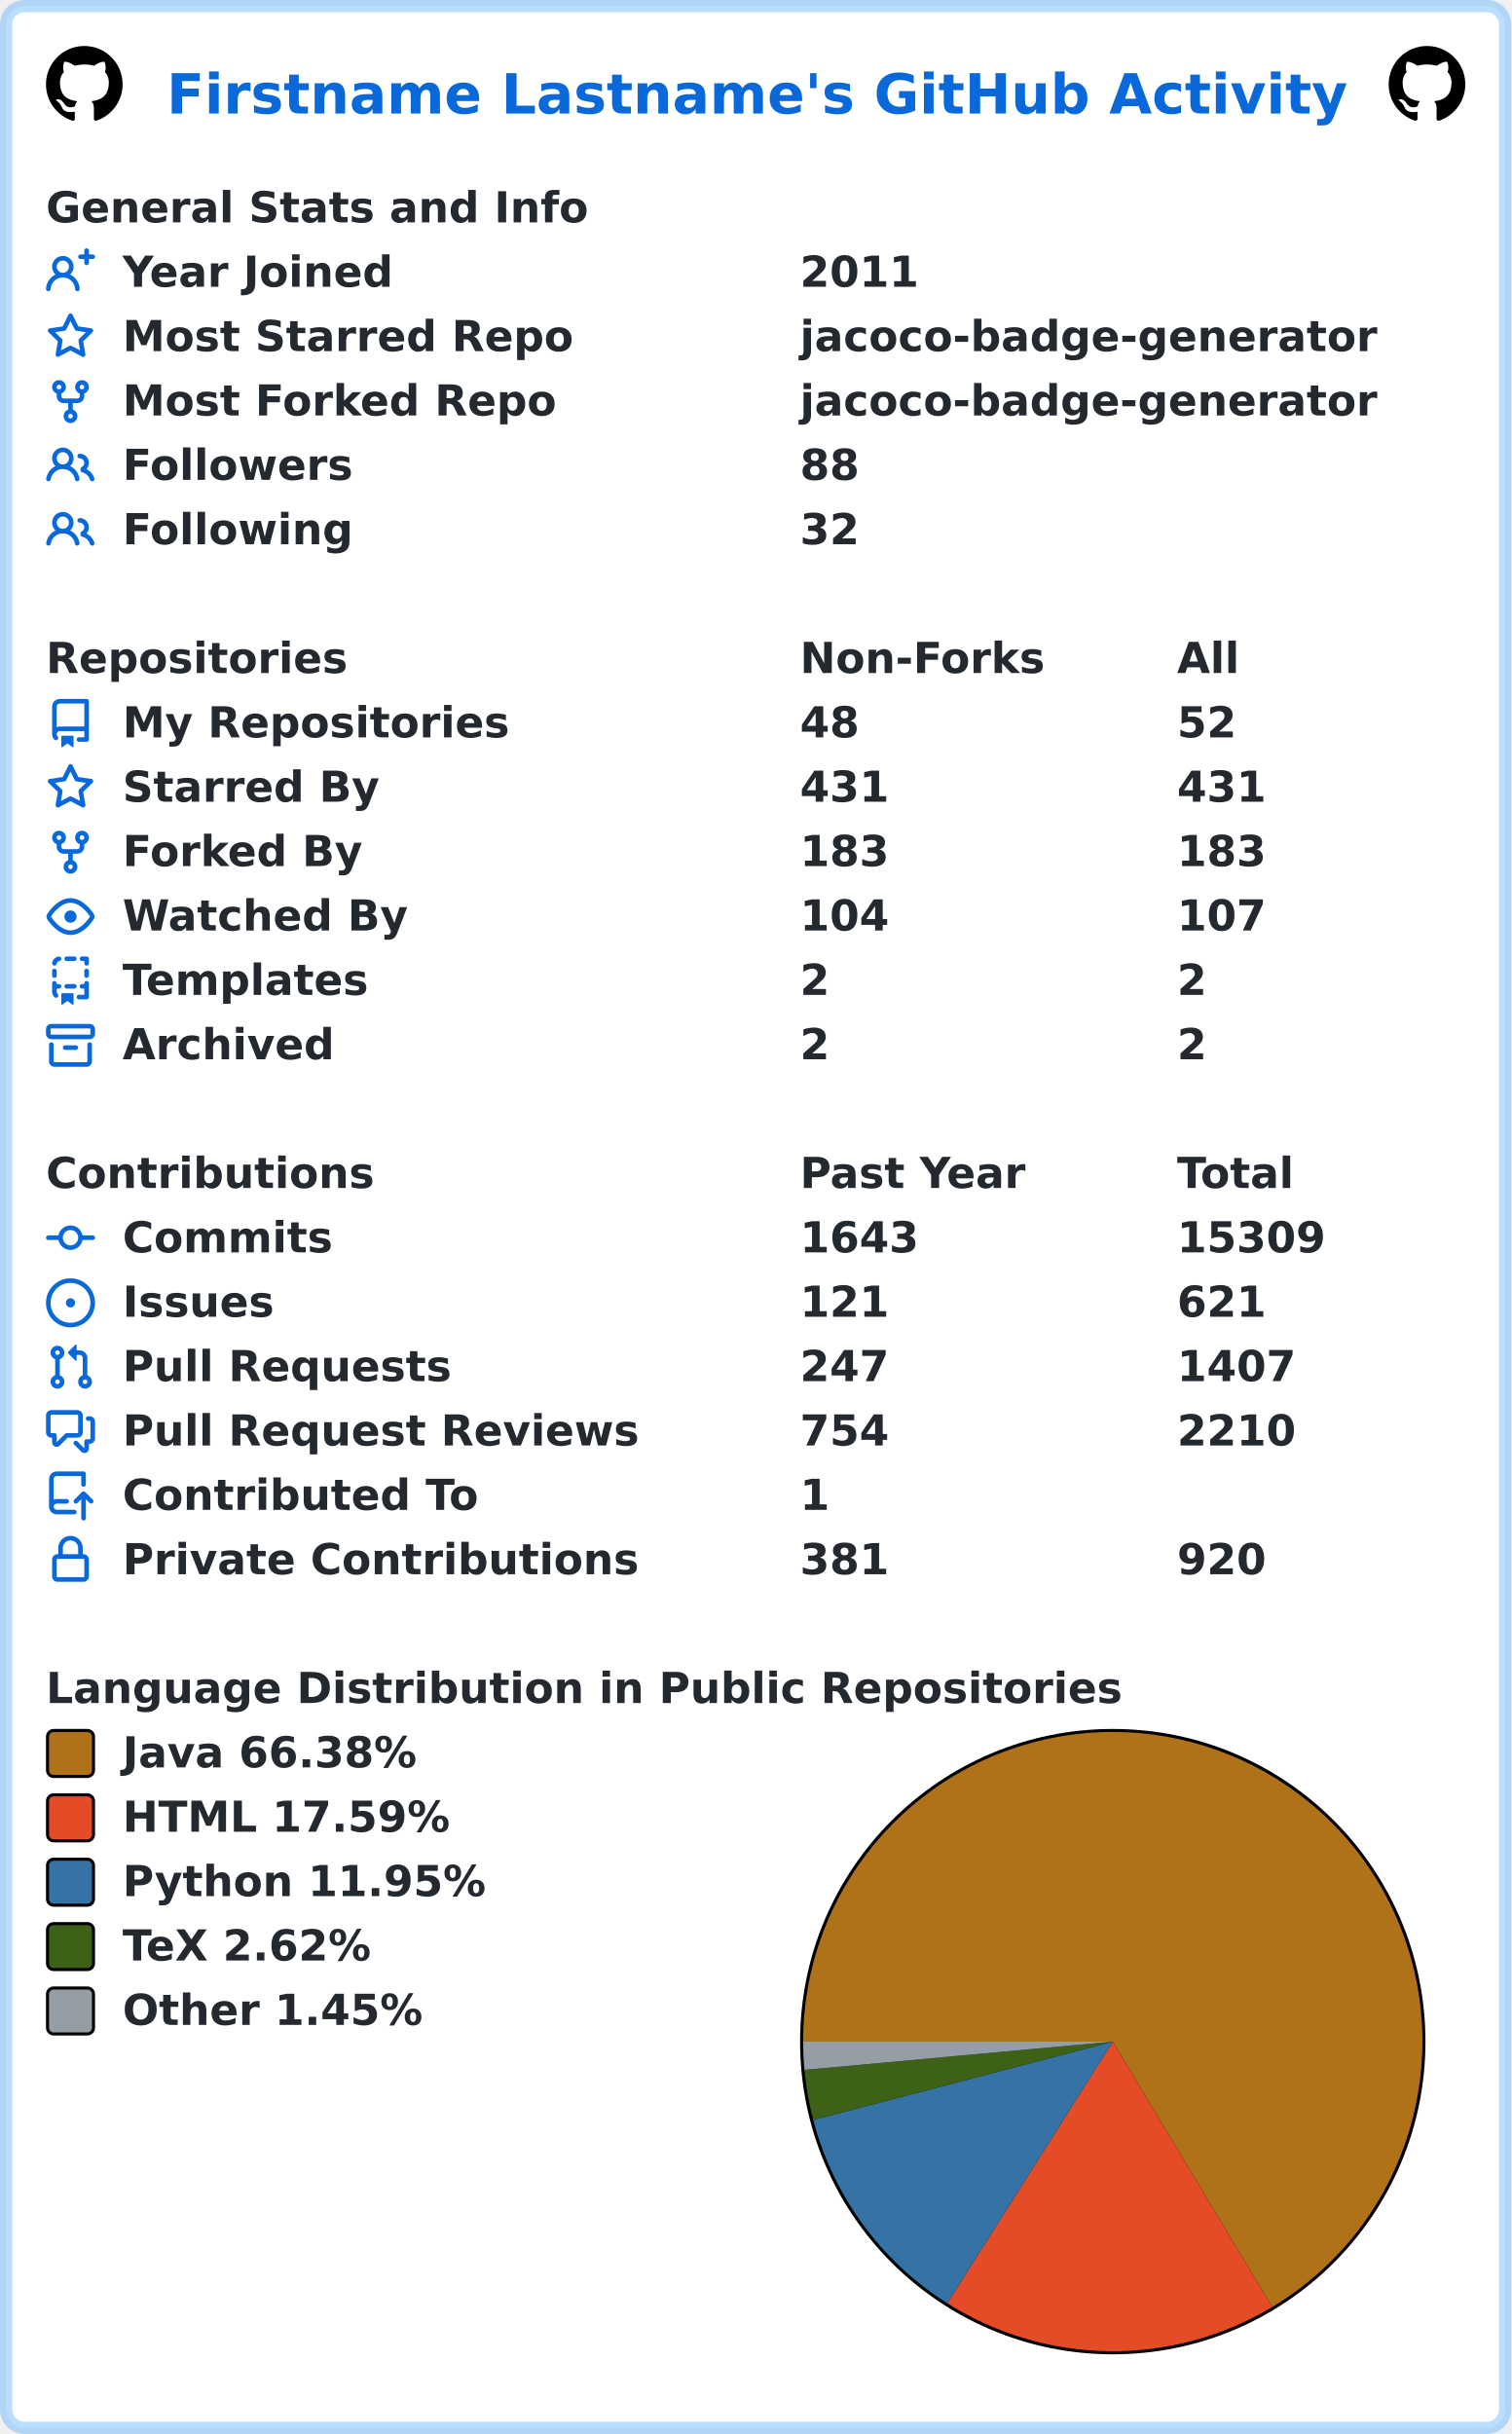
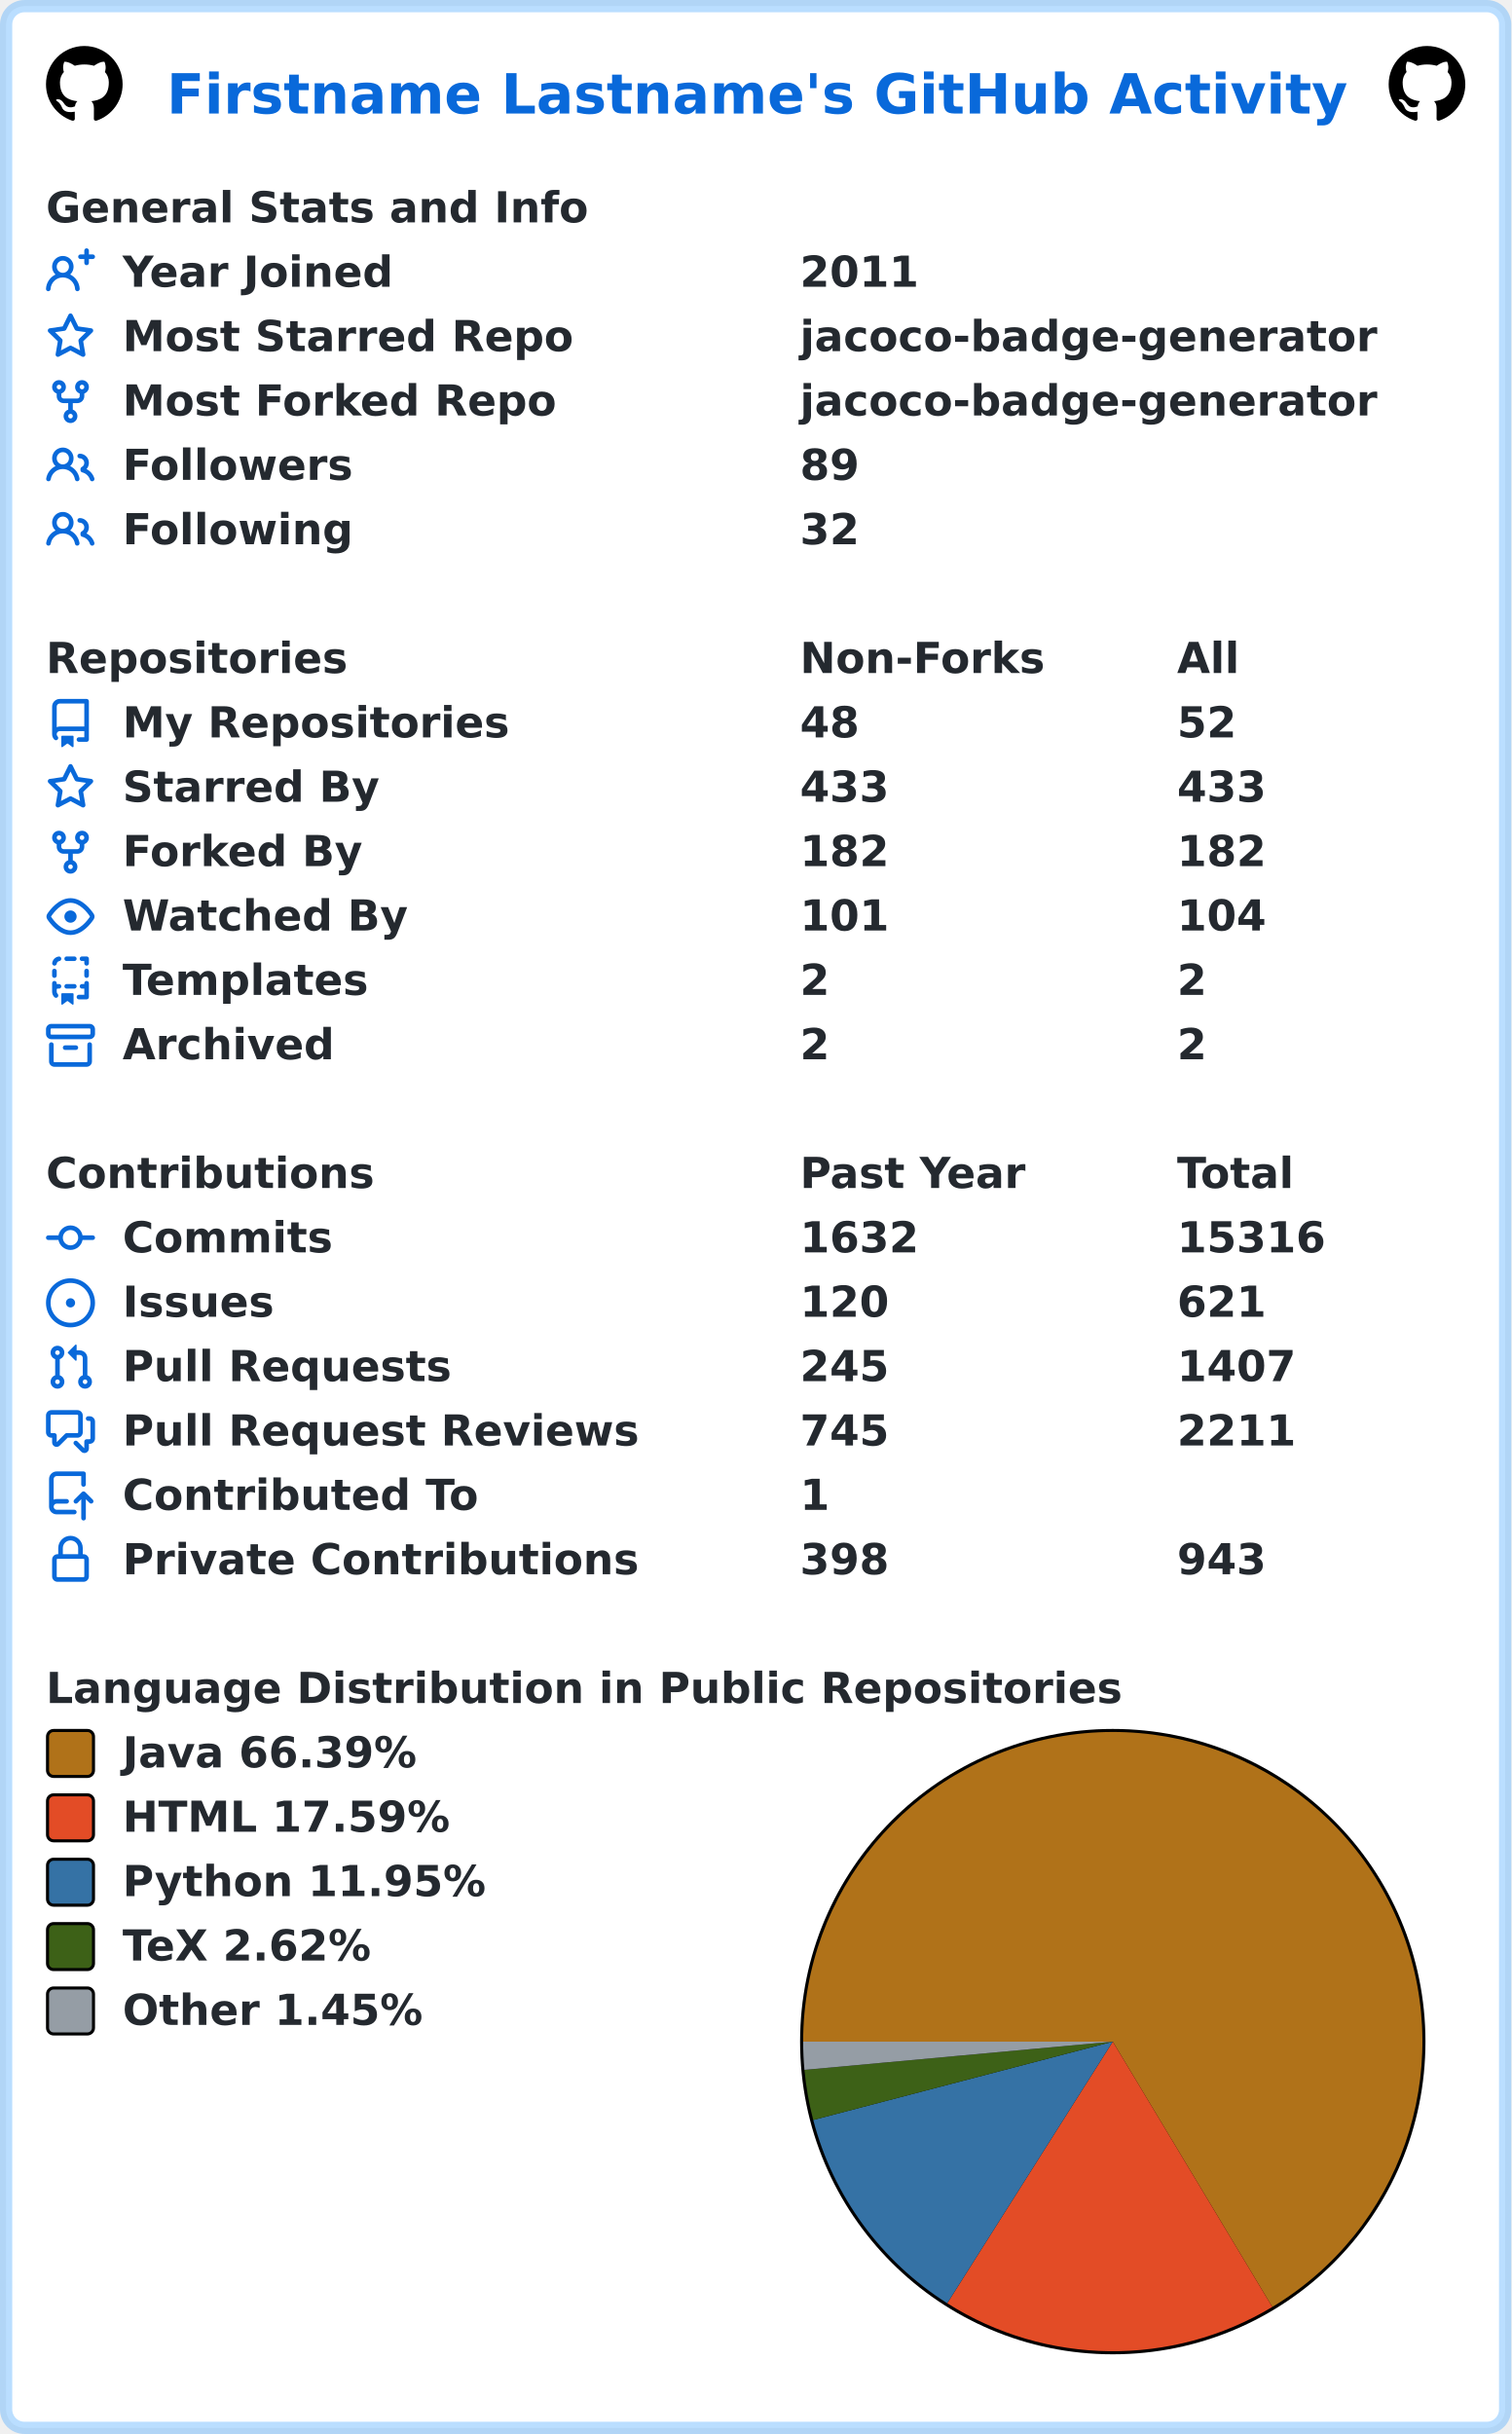
<svg xmlns="http://www.w3.org/2000/svg" width="493" height="794" viewBox="0 0 493 794" lang="en" xml:lang="en">
  <rect x="2" y="2" stroke-width="4" rx="6" width="489" height="790" stroke="rgba(84,174,255,0.4)" fill="#ffffff" />
  <g font-weight="600" font-size="110pt" font-family="Verdana,Geneva,DejaVu Sans,sans-serif" text-rendering="geometricPrecision">
    <text x="442" y="301" lengthAdjust="spacingAndGlyphs" textLength="3117" transform="scale(0.123)" fill="#0969da">Firstname Lastname's GitHub Activity</text>
    <svg x="15" y="15" width="25" height="25" viewBox="0 0 16 16">
      <path fill="#000000" fill-rule="evenodd" d="M8 0C3.58 0 0 3.58 0 8c0 3.54 2.29 6.53 5.47 7.59.4.07.55-.17.55-.38 0-.19-.01-.82-.01-1.49-2.01.37-2.53-.49-2.69-.94-.09-.23-.48-.94-.82-1.13-.28-.15-.68-.52-.01-.53.63-.01 1.08.58 1.23.82.72 1.21 1.87.87 2.33.66.07-.52.28-.87.51-1.07-1.78-.2-3.64-.89-3.64-3.95 0-.87.31-1.59.82-2.15-.08-.2-.36-1.02.08-2.12 0 0 .67-.21 2.2.82.64-.18 1.32-.27 2-.27.68 0 1.36.09 2 .27 1.53-1.04 2.2-.82 2.2-.82.44 1.1.16 1.92.08 2.12.51.56.82 1.27.82 2.15 0 3.07-1.87 3.75-3.65 3.95.29.25.54.73.54 1.48 0 1.07-.01 1.93-.01 2.2 0 .21.15.46.55.38A8.013 8.013 0 0016 8c0-4.42-3.58-8-8-8z" />
    </svg>
    <svg x="453" y="15" width="25" height="25" viewBox="0 0 16 16">
      <path fill="#000000" fill-rule="evenodd" d="M8 0C3.58 0 0 3.58 0 8c0 3.54 2.29 6.53 5.47 7.59.4.07.55-.17.55-.38 0-.19-.01-.82-.01-1.49-2.01.37-2.53-.49-2.69-.94-.09-.23-.48-.94-.82-1.13-.28-.15-.68-.52-.01-.53.63-.01 1.08.58 1.23.82.72 1.21 1.87.87 2.33.66.07-.52.28-.87.51-1.07-1.78-.2-3.64-.89-3.64-3.95 0-.87.31-1.59.82-2.15-.08-.2-.36-1.02.08-2.12 0 0 .67-.21 2.2.82.64-.18 1.32-.27 2-.27.68 0 1.36.09 2 .27 1.53-1.04 2.2-.82 2.2-.82.44 1.1.16 1.92.08 2.12.51.56.82 1.27.82 2.15 0 3.07-1.87 3.75-3.65 3.95.29.25.54.73.54 1.48 0 1.07-.01 1.93-.01 2.2 0 .21.15.46.55.38A8.013 8.013 0 0016 8c0-4.42-3.58-8-8-8z" />
    </svg>
    <g transform="translate(0, 60)" fill="#24292f">
      <g transform="translate(15, 0)">
        <g transform="scale(0.095)">
          <text x="0" y="132" textLength="1851" lengthAdjust="spacingAndGlyphs">General Stats and Info</text>
        </g>
      </g>
      <g transform="translate(15, 21)">
        <path fill="#0969da" fill-rule="evenodd" d="M13.25 0a.75.75 0 01.75.75V2h1.25a.75.75 0 010 1.5H14v1.25a.75.75 0 01-1.5 0V3.5h-1.25a.75.75 0 010-1.5h1.25V.75a.75.75 0 01.75-.75zM5.5 4a2 2 0 100 4 2 2 0 000-4zm2.4 4.548a3.5 3.5 0 10-4.799 0 5.527 5.527 0 00-3.1 4.66.75.75 0 101.498.085A4.01 4.01 0 015.5 9.5a4.01 4.01 0 014.001 3.793.75.75 0 101.498-.086 5.527 5.527 0 00-3.1-4.659z" />
        <g transform="scale(0.095)">
          <text lengthAdjust="spacingAndGlyphs" textLength="932" x="263" y="132">Year Joined</text>
          <text lengthAdjust="spacingAndGlyphs" textLength="420" x="2589" y="132">2011</text>
        </g>
      </g>
      <g transform="translate(15, 42)">
        <path fill="#0969da" fill-rule="evenodd" d="M8 .25a.75.75 0 01.673.418l1.882 3.815 4.21.612a.75.75 0 01.416 1.279l-3.046 2.97.719 4.192a.75.75 0 01-1.088.791L8 12.347l-3.766 1.98a.75.75 0 01-1.088-.79l.72-4.194L.818 6.374a.75.75 0 01.416-1.28l4.21-.611L7.327.668A.75.75 0 018 .25zm0 2.445L6.615 5.5a.75.75 0 01-.564.41l-3.097.45 2.24 2.184a.75.75 0 01.216.664l-.528 3.084 2.769-1.456a.75.75 0 01.698 0l2.77 1.456-.53-3.084a.75.75 0 01.216-.664l2.24-2.183-3.096-.45a.75.75 0 01-.564-.41L8 2.694v.001z" />
        <g transform="scale(0.095)">
          <text lengthAdjust="spacingAndGlyphs" textLength="1532" x="263" y="132">Most Starred Repo</text>
          <text lengthAdjust="spacingAndGlyphs" textLength="1986" x="2589" y="132">jacoco-badge-generator</text>
        </g>
      </g>
      <g transform="translate(15, 63)">
        <path fill="#0969da" fill-rule="evenodd" d="M5 3.25a.75.75 0 11-1.5 0 .75.75 0 011.5 0zm0 2.122a2.25 2.25 0 10-1.5 0v.878A2.25 2.25 0 005.75 8.5h1.5v2.128a2.251 2.251 0 101.5 0V8.5h1.5a2.25 2.25 0 002.25-2.25v-.878a2.25 2.25 0 10-1.5 0v.878a.75.75 0 01-.75.75h-4.5A.75.75 0 015 6.25v-.878zm3.75 7.378a.75.75 0 11-1.5 0 .75.75 0 011.5 0zm3-8.75a.75.75 0 100-1.5.75.75 0 000 1.5z" />
        <g transform="scale(0.095)">
          <text lengthAdjust="spacingAndGlyphs" textLength="1485" x="263" y="132">Most Forked Repo</text>
          <text lengthAdjust="spacingAndGlyphs" textLength="1986" x="2589" y="132">jacoco-badge-generator</text>
        </g>
      </g>
      <g transform="translate(15, 84)">
        <path fill="#0969da" fill-rule="evenodd" d="M5.5 3.5a2 2 0 100 4 2 2 0 000-4zM2 5.5a3.5 3.5 0 115.898 2.549 5.507 5.507 0 013.034 4.084.75.75 0 11-1.482.235 4.001 4.001 0 00-7.9 0 .75.75 0 01-1.482-.236A5.507 5.507 0 013.102 8.05 3.49 3.49 0 012 5.5zM11 4a.75.75 0 100 1.5 1.5 1.5 0 01.666 2.844.75.75 0 00-.416.672v.352a.75.75 0 00.574.73c1.2.289 2.162 1.2 2.522 2.372a.75.75 0 101.434-.44 5.01 5.01 0 00-2.56-3.012A3 3 0 0011 4z" />
        <g transform="scale(0.095)">
          <text lengthAdjust="spacingAndGlyphs" textLength="778" x="263" y="132">Followers</text>
-           <text lengthAdjust="spacingAndGlyphs" textLength="210" x="2589" y="132">88</text>
+           <text lengthAdjust="spacingAndGlyphs" textLength="210" x="2589" y="132">89</text>
        </g>
      </g>
      <g transform="translate(15, 105)">
        <path fill="#0969da" fill-rule="evenodd" d="M5.5 3.5a2 2 0 100 4 2 2 0 000-4zM2 5.5a3.5 3.5 0 115.898 2.549 5.507 5.507 0 013.034 4.084.75.75 0 11-1.482.235 4.001 4.001 0 00-7.9 0 .75.75 0 01-1.482-.236A5.507 5.507 0 013.102 8.05 3.49 3.49 0 012 5.5zM11 4a.75.75 0 100 1.5 1.5 1.5 0 01.666 2.844.75.75 0 00-.416.672v.352a.75.75 0 00.574.73c1.2.289 2.162 1.2 2.522 2.372a.75.75 0 101.434-.44 5.01 5.01 0 00-2.56-3.012A3 3 0 0011 4z" />
        <g transform="scale(0.095)">
          <text lengthAdjust="spacingAndGlyphs" textLength="780" x="263" y="132">Following</text>
          <text lengthAdjust="spacingAndGlyphs" textLength="210" x="2589" y="132">32</text>
        </g>
      </g>
    </g>
    <g transform="translate(0, 207)" fill="#24292f">
      <g transform="translate(15, 0)">
        <g transform="scale(0.095)">
          <text x="0" y="132" textLength="1020" lengthAdjust="spacingAndGlyphs">Repositories</text>
          <text x="2589" y="132" textLength="832" lengthAdjust="spacingAndGlyphs">Non-Forks</text>
          <text x="3884" y="132" textLength="206" lengthAdjust="spacingAndGlyphs">All</text>
        </g>
      </g>
      <g transform="translate(15, 21)">
        <path fill="#0969da" fill-rule="evenodd" d="M2 2.5A2.5 2.5 0 014.5 0h8.75a.75.75 0 01.75.75v12.5a.75.75 0 01-.75.75h-2.5a.75.75 0 110-1.5h1.75v-2h-8a1 1 0 00-.714 1.7.75.75 0 01-1.072 1.05A2.495 2.495 0 012 11.5v-9zm10.5-1V9h-8c-.356 0-.694.074-1 .208V2.5a1 1 0 011-1h8zM5 12.25v3.25a.25.25 0 00.4.2l1.45-1.087a.25.25 0 01.3 0L8.6 15.7a.25.25 0 00.4-.2v-3.25a.25.25 0 00-.25-.25h-3.5a.25.25 0 00-.25.25z" />
        <g transform="scale(0.095)">
          <text lengthAdjust="spacingAndGlyphs" textLength="1312" x="263" y="132">My Repositories</text>
          <text lengthAdjust="spacingAndGlyphs" textLength="210" x="2589" y="132">48</text>
          <text lengthAdjust="spacingAndGlyphs" textLength="210" x="3884" y="132">52</text>
        </g>
      </g>
      <g transform="translate(15, 42)">
        <path fill="#0969da" fill-rule="evenodd" d="M8 .25a.75.75 0 01.673.418l1.882 3.815 4.21.612a.75.75 0 01.416 1.279l-3.046 2.97.719 4.192a.75.75 0 01-1.088.791L8 12.347l-3.766 1.98a.75.75 0 01-1.088-.79l.72-4.194L.818 6.374a.75.75 0 01.416-1.28l4.21-.611L7.327.668A.75.75 0 018 .25zm0 2.445L6.615 5.5a.75.75 0 01-.564.41l-3.097.45 2.24 2.184a.75.75 0 01.216.664l-.528 3.084 2.769-1.456a.75.75 0 01.698 0l2.77 1.456-.53-3.084a.75.75 0 01.216-.664l2.24-2.183-3.096-.45a.75.75 0 01-.564-.41L8 2.694v.001z" />
        <g transform="scale(0.095)">
          <text lengthAdjust="spacingAndGlyphs" textLength="874" x="263" y="132">Starred By</text>
-           <text lengthAdjust="spacingAndGlyphs" textLength="315" x="2589" y="132">431</text>
-           <text lengthAdjust="spacingAndGlyphs" textLength="315" x="3884" y="132">431</text>
+           <text lengthAdjust="spacingAndGlyphs" textLength="315" x="2589" y="132">433</text>
+           <text lengthAdjust="spacingAndGlyphs" textLength="315" x="3884" y="132">433</text>
        </g>
      </g>
      <g transform="translate(15, 63)">
        <path fill="#0969da" fill-rule="evenodd" d="M5 3.25a.75.75 0 11-1.5 0 .75.75 0 011.5 0zm0 2.122a2.25 2.25 0 10-1.5 0v.878A2.25 2.25 0 005.75 8.5h1.5v2.128a2.251 2.251 0 101.5 0V8.5h1.5a2.25 2.25 0 002.25-2.25v-.878a2.25 2.25 0 10-1.5 0v.878a.75.75 0 01-.75.75h-4.5A.75.75 0 015 6.25v-.878zm3.75 7.378a.75.75 0 11-1.5 0 .75.75 0 011.5 0zm3-8.75a.75.75 0 100-1.5.75.75 0 000 1.5z" />
        <g transform="scale(0.095)">
          <text lengthAdjust="spacingAndGlyphs" textLength="828" x="263" y="132">Forked By</text>
-           <text lengthAdjust="spacingAndGlyphs" textLength="315" x="2589" y="132">183</text>
-           <text lengthAdjust="spacingAndGlyphs" textLength="315" x="3884" y="132">183</text>
+           <text lengthAdjust="spacingAndGlyphs" textLength="315" x="2589" y="132">182</text>
+           <text lengthAdjust="spacingAndGlyphs" textLength="315" x="3884" y="132">182</text>
        </g>
      </g>
      <g transform="translate(15, 84)">
        <path fill="#0969da" fill-rule="evenodd" d="M1.679 7.932c.412-.621 1.242-1.75 2.366-2.717C5.175 4.242 6.527 3.5 8 3.5c1.473 0 2.824.742 3.955 1.715 1.124.967 1.954 2.096 2.366 2.717a.119.119 0 010 .136c-.412.621-1.242 1.75-2.366 2.717C10.825 11.758 9.473 12.5 8 12.5c-1.473 0-2.824-.742-3.955-1.715C2.92 9.818 2.09 8.69 1.679 8.068a.119.119 0 010-.136zM8 2c-1.981 0-3.67.992-4.933 2.078C1.797 5.169.88 6.423.43 7.1a1.619 1.619 0 000 1.798c.45.678 1.367 1.932 2.637 3.024C4.329 13.008 6.019 14 8 14c1.981 0 3.67-.992 4.933-2.078 1.27-1.091 2.187-2.345 2.637-3.023a1.619 1.619 0 000-1.798c-.45-.678-1.367-1.932-2.637-3.023C11.671 2.992 9.981 2 8 2zm0 8a2 2 0 100-4 2 2 0 000 4z" />
        <g transform="scale(0.095)">
          <text lengthAdjust="spacingAndGlyphs" textLength="993" x="263" y="132">Watched By</text>
-           <text lengthAdjust="spacingAndGlyphs" textLength="315" x="2589" y="132">104</text>
-           <text lengthAdjust="spacingAndGlyphs" textLength="315" x="3884" y="132">107</text>
+           <text lengthAdjust="spacingAndGlyphs" textLength="315" x="2589" y="132">101</text>
+           <text lengthAdjust="spacingAndGlyphs" textLength="315" x="3884" y="132">104</text>
        </g>
      </g>
      <g transform="translate(15, 105)">
        <path fill="#0969da" fill-rule="evenodd" d="M6 .75A.75.75 0 016.75 0h2.5a.75.75 0 010 1.5h-2.5A.75.75 0 016 .75zm5 0a.75.75 0 01.75-.75h1.5a.75.75 0 01.75.75v1.5a.75.75 0 01-1.5 0V1.5h-.75A.75.75 0 0111 .75zM4.992.662a.75.75 0 01-.636.848c-.436.063-.783.41-.846.846a.75.75 0 01-1.485-.212A2.501 2.501 0 014.144.025a.75.75 0 01.848.637zM2.75 4a.75.75 0 01.75.75v1.5a.75.75 0 01-1.5 0v-1.5A.75.75 0 012.75 4zm10.5 0a.75.75 0 01.75.75v1.5a.75.75 0 01-1.5 0v-1.5a.75.75 0 01.75-.75zM2.75 8a.75.75 0 01.75.75v.268A1.72 1.72 0 013.75 9h.5a.75.75 0 010 1.5h-.5a.25.25 0 00-.25.25v.75c0 .28.114.532.3.714a.75.75 0 01-1.05 1.072A2.495 2.495 0 012 11.5V8.75A.75.75 0 012.75 8zm10.5 0a.75.75 0 01.75.75v4.5a.75.75 0 01-.75.75h-2.5a.75.75 0 010-1.5h1.75v-2h-.75a.75.75 0 010-1.5h.75v-.25a.75.75 0 01.75-.75zM6 9.75A.75.75 0 016.75 9h2.5a.75.75 0 010 1.5h-2.5A.75.75 0 016 9.75zm-1 2.5v3.25a.25.25 0 00.4.2l1.45-1.087a.25.25 0 01.3 0L8.6 15.7a.25.25 0 00.4-.2v-3.25a.25.25 0 00-.25-.25h-3.5a.25.25 0 00-.25.25z" />
        <g transform="scale(0.095)">
          <text lengthAdjust="spacingAndGlyphs" textLength="868" x="263" y="132">Templates</text>
          <text lengthAdjust="spacingAndGlyphs" textLength="105" x="2589" y="132">2</text>
          <text lengthAdjust="spacingAndGlyphs" textLength="105" x="3884" y="132">2</text>
        </g>
      </g>
      <g transform="translate(15, 126)">
        <path fill="#0969da" fill-rule="evenodd" d="M1.75 2.5a.25.25 0 00-.25.25v1.5c0 .138.112.25.25.25h12.5a.25.25 0 00.25-.25v-1.5a.25.25 0 00-.25-.25H1.75zM0 2.75C0 1.784.784 1 1.75 1h12.5c.966 0 1.75.784 1.75 1.75v1.5A1.75 1.75 0 0114.25 6H1.75A1.75 1.75 0 010 4.25v-1.5zM1.75 7a.75.75 0 01.75.75v5.5c0 .138.112.25.25.25h10.5a.25.25 0 00.25-.25v-5.5a.75.75 0 111.5 0v5.5A1.75 1.75 0 0113.25 15H2.75A1.75 1.75 0 011 13.25v-5.5A.75.75 0 011.75 7zm4.5 1a.75.75 0 000 1.5h3.5a.75.75 0 100-1.5h-3.5z" />
        <g transform="scale(0.095)">
          <text lengthAdjust="spacingAndGlyphs" textLength="726" x="263" y="132">Archived</text>
          <text lengthAdjust="spacingAndGlyphs" textLength="105" x="2589" y="132">2</text>
          <text lengthAdjust="spacingAndGlyphs" textLength="105" x="3884" y="132">2</text>
        </g>
      </g>
    </g>
    <g transform="translate(0, 375)" fill="#24292f">
      <g transform="translate(15, 0)">
        <g transform="scale(0.095)">
          <text x="0" y="132" textLength="1112" lengthAdjust="spacingAndGlyphs">Contributions</text>
          <text x="2589" y="132" textLength="774" lengthAdjust="spacingAndGlyphs">Past Year</text>
          <text x="3884" y="132" textLength="414" lengthAdjust="spacingAndGlyphs">Total</text>
        </g>
      </g>
      <g transform="translate(15, 21)">
        <path fill="#0969da" fill-rule="evenodd" d="M10.5 7.75a2.5 2.5 0 11-5 0 2.5 2.5 0 015 0zm1.43.75a4.002 4.002 0 01-7.86 0H.75a.75.75 0 110-1.5h3.32a4.001 4.001 0 017.86 0h3.32a.75.75 0 110 1.5h-3.32z" />
        <g transform="scale(0.095)">
          <text lengthAdjust="spacingAndGlyphs" textLength="734" x="263" y="132">Commits</text>
-           <text lengthAdjust="spacingAndGlyphs" textLength="420" x="2589" y="132">1643</text>
-           <text lengthAdjust="spacingAndGlyphs" textLength="525" x="3884" y="132">15309</text>
+           <text lengthAdjust="spacingAndGlyphs" textLength="420" x="2589" y="132">1632</text>
+           <text lengthAdjust="spacingAndGlyphs" textLength="525" x="3884" y="132">15316</text>
        </g>
      </g>
      <g transform="translate(15, 42)">
        <path fill="#0969da" d="M8 9.5a1.5 1.5 0 100-3 1.5 1.5 0 000 3z" />
        <path fill="#0969da" fill-rule="evenodd" d="M8 0a8 8 0 100 16A8 8 0 008 0zM1.5 8a6.5 6.5 0 1113 0 6.5 6.5 0 01-13 0z" />
        <g transform="scale(0.095)">
          <text lengthAdjust="spacingAndGlyphs" textLength="512" x="263" y="132">Issues</text>
-           <text lengthAdjust="spacingAndGlyphs" textLength="315" x="2589" y="132">121</text>
+           <text lengthAdjust="spacingAndGlyphs" textLength="315" x="2589" y="132">120</text>
          <text lengthAdjust="spacingAndGlyphs" textLength="315" x="3884" y="132">621</text>
        </g>
      </g>
      <g transform="translate(15, 63)">
        <path fill="#0969da" fill-rule="evenodd" d="M7.177 3.073L9.573.677A.25.25 0 0110 .854v4.792a.25.25 0 01-.427.177L7.177 3.427a.25.25 0 010-.354zM3.75 2.5a.75.75 0 100 1.5.75.75 0 000-1.5zm-2.25.75a2.25 2.25 0 113 2.122v5.256a2.251 2.251 0 11-1.5 0V5.372A2.25 2.25 0 011.5 3.25zM11 2.5h-1V4h1a1 1 0 011 1v5.628a2.251 2.251 0 101.5 0V5A2.5 2.5 0 0011 2.5zm1 10.25a.75.75 0 111.5 0 .75.75 0 01-1.5 0zM3.75 12a.75.75 0 100 1.5.75.75 0 000-1.5z" />
        <g transform="scale(0.095)">
          <text lengthAdjust="spacingAndGlyphs" textLength="1113" x="263" y="132">Pull Requests</text>
-           <text lengthAdjust="spacingAndGlyphs" textLength="315" x="2589" y="132">247</text>
+           <text lengthAdjust="spacingAndGlyphs" textLength="315" x="2589" y="132">245</text>
          <text lengthAdjust="spacingAndGlyphs" textLength="420" x="3884" y="132">1407</text>
        </g>
      </g>
      <g transform="translate(15, 84)">
        <path fill="#0969da" fill-rule="evenodd" d="M1.5 2.75a.25.25 0 01.25-.25h8.5a.25.25 0 01.25.25v5.5a.25.25 0 01-.25.25h-3.5a.75.75 0 00-.53.22L3.5 11.44V9.25a.75.75 0 00-.75-.75h-1a.25.25 0 01-.25-.25v-5.5zM1.75 1A1.75 1.75 0 000 2.75v5.5C0 9.216.784 10 1.75 10H2v1.543a1.457 1.457 0 002.487 1.03L7.061 10h3.189A1.75 1.75 0 0012 8.25v-5.5A1.75 1.75 0 0010.25 1h-8.5zM14.5 4.75a.25.25 0 00-.25-.25h-.5a.75.75 0 110-1.5h.5c.966 0 1.75.784 1.75 1.75v5.5A1.75 1.75 0 0114.25 12H14v1.543a1.457 1.457 0 01-2.487 1.03L9.22 12.28a.75.75 0 111.06-1.06l2.22 2.22v-2.19a.75.75 0 01.75-.75h1a.25.25 0 00.25-.25v-5.5z" />
        <g transform="scale(0.095)">
          <text lengthAdjust="spacingAndGlyphs" textLength="1762" x="263" y="132">Pull Request Reviews</text>
-           <text lengthAdjust="spacingAndGlyphs" textLength="315" x="2589" y="132">754</text>
-           <text lengthAdjust="spacingAndGlyphs" textLength="420" x="3884" y="132">2210</text>
+           <text lengthAdjust="spacingAndGlyphs" textLength="315" x="2589" y="132">745</text>
+           <text lengthAdjust="spacingAndGlyphs" textLength="420" x="3884" y="132">2211</text>
        </g>
      </g>
      <g transform="translate(15, 105)">
        <path fill="#0969da" fill-rule="evenodd" d="M1 2.5A2.5 2.5 0 013.5 0h8.75a.75.75 0 01.75.75v3.5a.75.75 0 01-1.5 0V1.5h-8a1 1 0 00-1 1v6.708A2.492 2.492 0 013.5 9h3.25a.75.75 0 010 1.5H3.5a1 1 0 100 2h5.75a.75.75 0 010 1.5H3.5A2.5 2.5 0 011 11.5v-9zm13.23 7.79a.75.75 0 001.06-1.06l-2.505-2.505a.75.75 0 00-1.06 0L9.22 9.229a.75.75 0 001.06 1.061l1.225-1.224v6.184a.75.75 0 001.5 0V9.066l1.224 1.224z" />
        <g transform="scale(0.095)">
          <text lengthAdjust="spacingAndGlyphs" textLength="1234" x="263" y="132">Contributed To</text>
          <text lengthAdjust="spacingAndGlyphs" textLength="105" x="2589" y="132">1</text>
        </g>
      </g>
      <g transform="translate(15, 126)">
        <path fill="#0969da" fill-rule="evenodd" d="M4 4v2h-.25A1.75 1.75 0 002 7.75v5.5c0 .966.784 1.75 1.75 1.75h8.5A1.75 1.75 0 0014 13.25v-5.5A1.75 1.75 0 0012.25 6H12V4a4 4 0 10-8 0zm6.5 2V4a2.5 2.5 0 00-5 0v2h5zM12 7.5h.25a.25.25 0 01.25.25v5.5a.25.25 0 01-.25.25h-8.5a.25.25 0 01-.25-.25v-5.5a.25.25 0 01.25-.25H12z" />
        <g transform="scale(0.095)">
          <text lengthAdjust="spacingAndGlyphs" textLength="1742" x="263" y="132">Private Contributions</text>
-           <text lengthAdjust="spacingAndGlyphs" textLength="315" x="2589" y="132">381</text>
-           <text lengthAdjust="spacingAndGlyphs" textLength="315" x="3884" y="132">920</text>
+           <text lengthAdjust="spacingAndGlyphs" textLength="315" x="2589" y="132">398</text>
+           <text lengthAdjust="spacingAndGlyphs" textLength="315" x="3884" y="132">943</text>
        </g>
      </g>
    </g>
    <g transform="translate(0, 543)" fill="#24292f">
      <g transform="translate(15, 0)">
        <g transform="scale(0.095)">
          <text x="0" y="132" textLength="3652" lengthAdjust="spacingAndGlyphs">Language Distribution in Public Repositories</text>
        </g>
      </g>
      <g transform="translate(261, 21)">
        <circle cx="102" cy="102" r="102" fill="#000000" />
      </g>
      <g transform="translate(262, 22)">
-         <path fill-rule="evenodd" fill="#b07219" d="M 0.0,101 A 101 101 0 1 1 153.041 187.561 L 101,101 Z" />
-         <path fill-rule="evenodd" fill="#e34c26" d="M 153.041,187.561 A 101 101 0 0 1 46.992 186.347 L 101,101 Z" />
+         <path fill-rule="evenodd" fill="#b07219" d="M 0.0,101 A 101 101 0 1 1 153.04 187.561 L 101,101 Z" />
+         <path fill-rule="evenodd" fill="#e34c26" d="M 153.04,187.561 A 101 101 0 0 1 46.992 186.347 L 101,101 Z" />
        <path fill-rule="evenodd" fill="#3572A5" d="M 46.992,186.347 A 101 101 0 0 1 3.288 126.562 L 101,101 Z" />
        <path fill-rule="evenodd" fill="#3D6117" d="M 3.288,126.562 A 101 101 0 0 1 0.421 110.217 L 101,101 Z" />
        <path fill-rule="evenodd" fill="#959da5" d="M 0.421,110.217 A 101 101 0 0 1 0.0 101 L 101,101 Z" />
      </g>
      <g transform="translate(15, 21)">
        <rect x="0.5" y="0.5" rx="2" width="15" height="15" fill="#b07219" stroke-width="1" stroke="#000000" />
-         <text transform="scale(0.095)" x="263" y="132" textLength="1038" lengthAdjust="spacingAndGlyphs">Java 66.38%</text>
+         <text transform="scale(0.095)" x="263" y="132" textLength="1038" lengthAdjust="spacingAndGlyphs">Java 66.39%</text>
      </g>
      <g transform="translate(15, 42)">
        <rect x="0.5" y="0.5" rx="2" width="15" height="15" fill="#e34c26" stroke-width="1" stroke="#000000" />
        <text transform="scale(0.095)" x="263" y="132" textLength="1142" lengthAdjust="spacingAndGlyphs">HTML 17.59%</text>
      </g>
      <g transform="translate(15, 63)">
        <rect x="0.5" y="0.5" rx="2" width="15" height="15" fill="#3572A5" stroke-width="1" stroke="#000000" />
        <text transform="scale(0.095)" x="263" y="132" textLength="1254" lengthAdjust="spacingAndGlyphs">Python 11.95%</text>
      </g>
      <g transform="translate(15, 84)">
        <rect x="0.5" y="0.5" rx="2" width="15" height="15" fill="#3D6117" stroke-width="1" stroke="#000000" />
        <text transform="scale(0.095)" x="263" y="132" textLength="894" lengthAdjust="spacingAndGlyphs">TeX 2.62%</text>
      </g>
      <g transform="translate(15, 105)">
        <rect x="0.5" y="0.5" rx="2" width="15" height="15" fill="#959da5" stroke-width="1" stroke="#000000" />
        <text transform="scale(0.095)" x="263" y="132" textLength="1047" lengthAdjust="spacingAndGlyphs">Other 1.45%</text>
      </g>
    </g>
  </g>
</svg>
